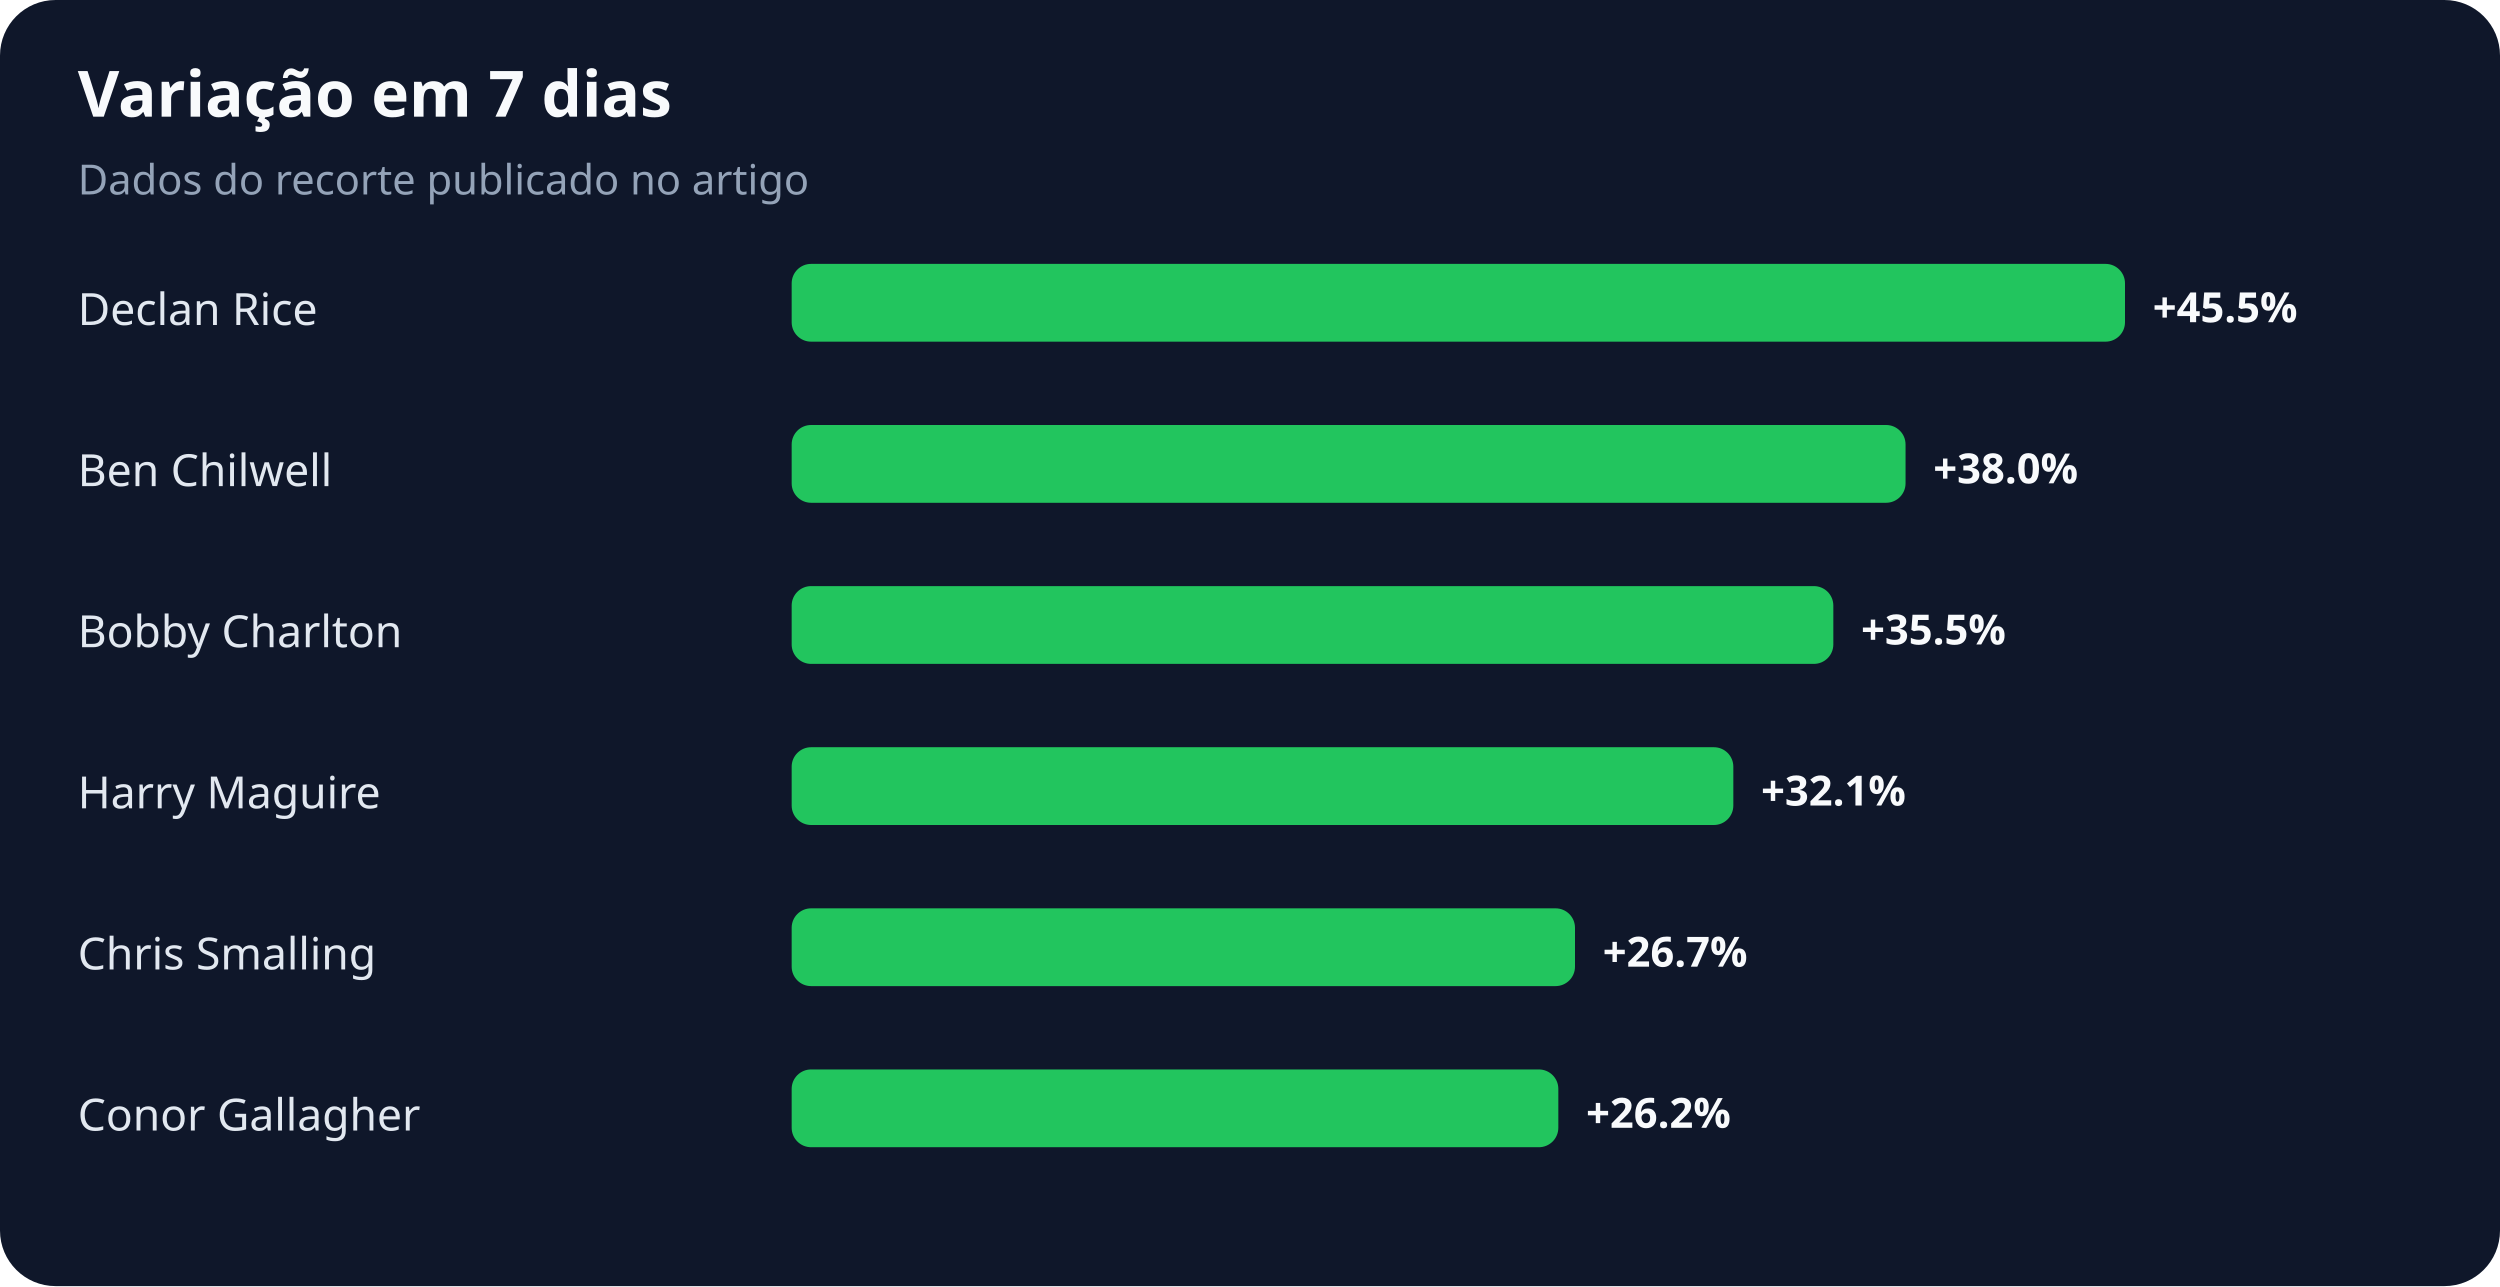
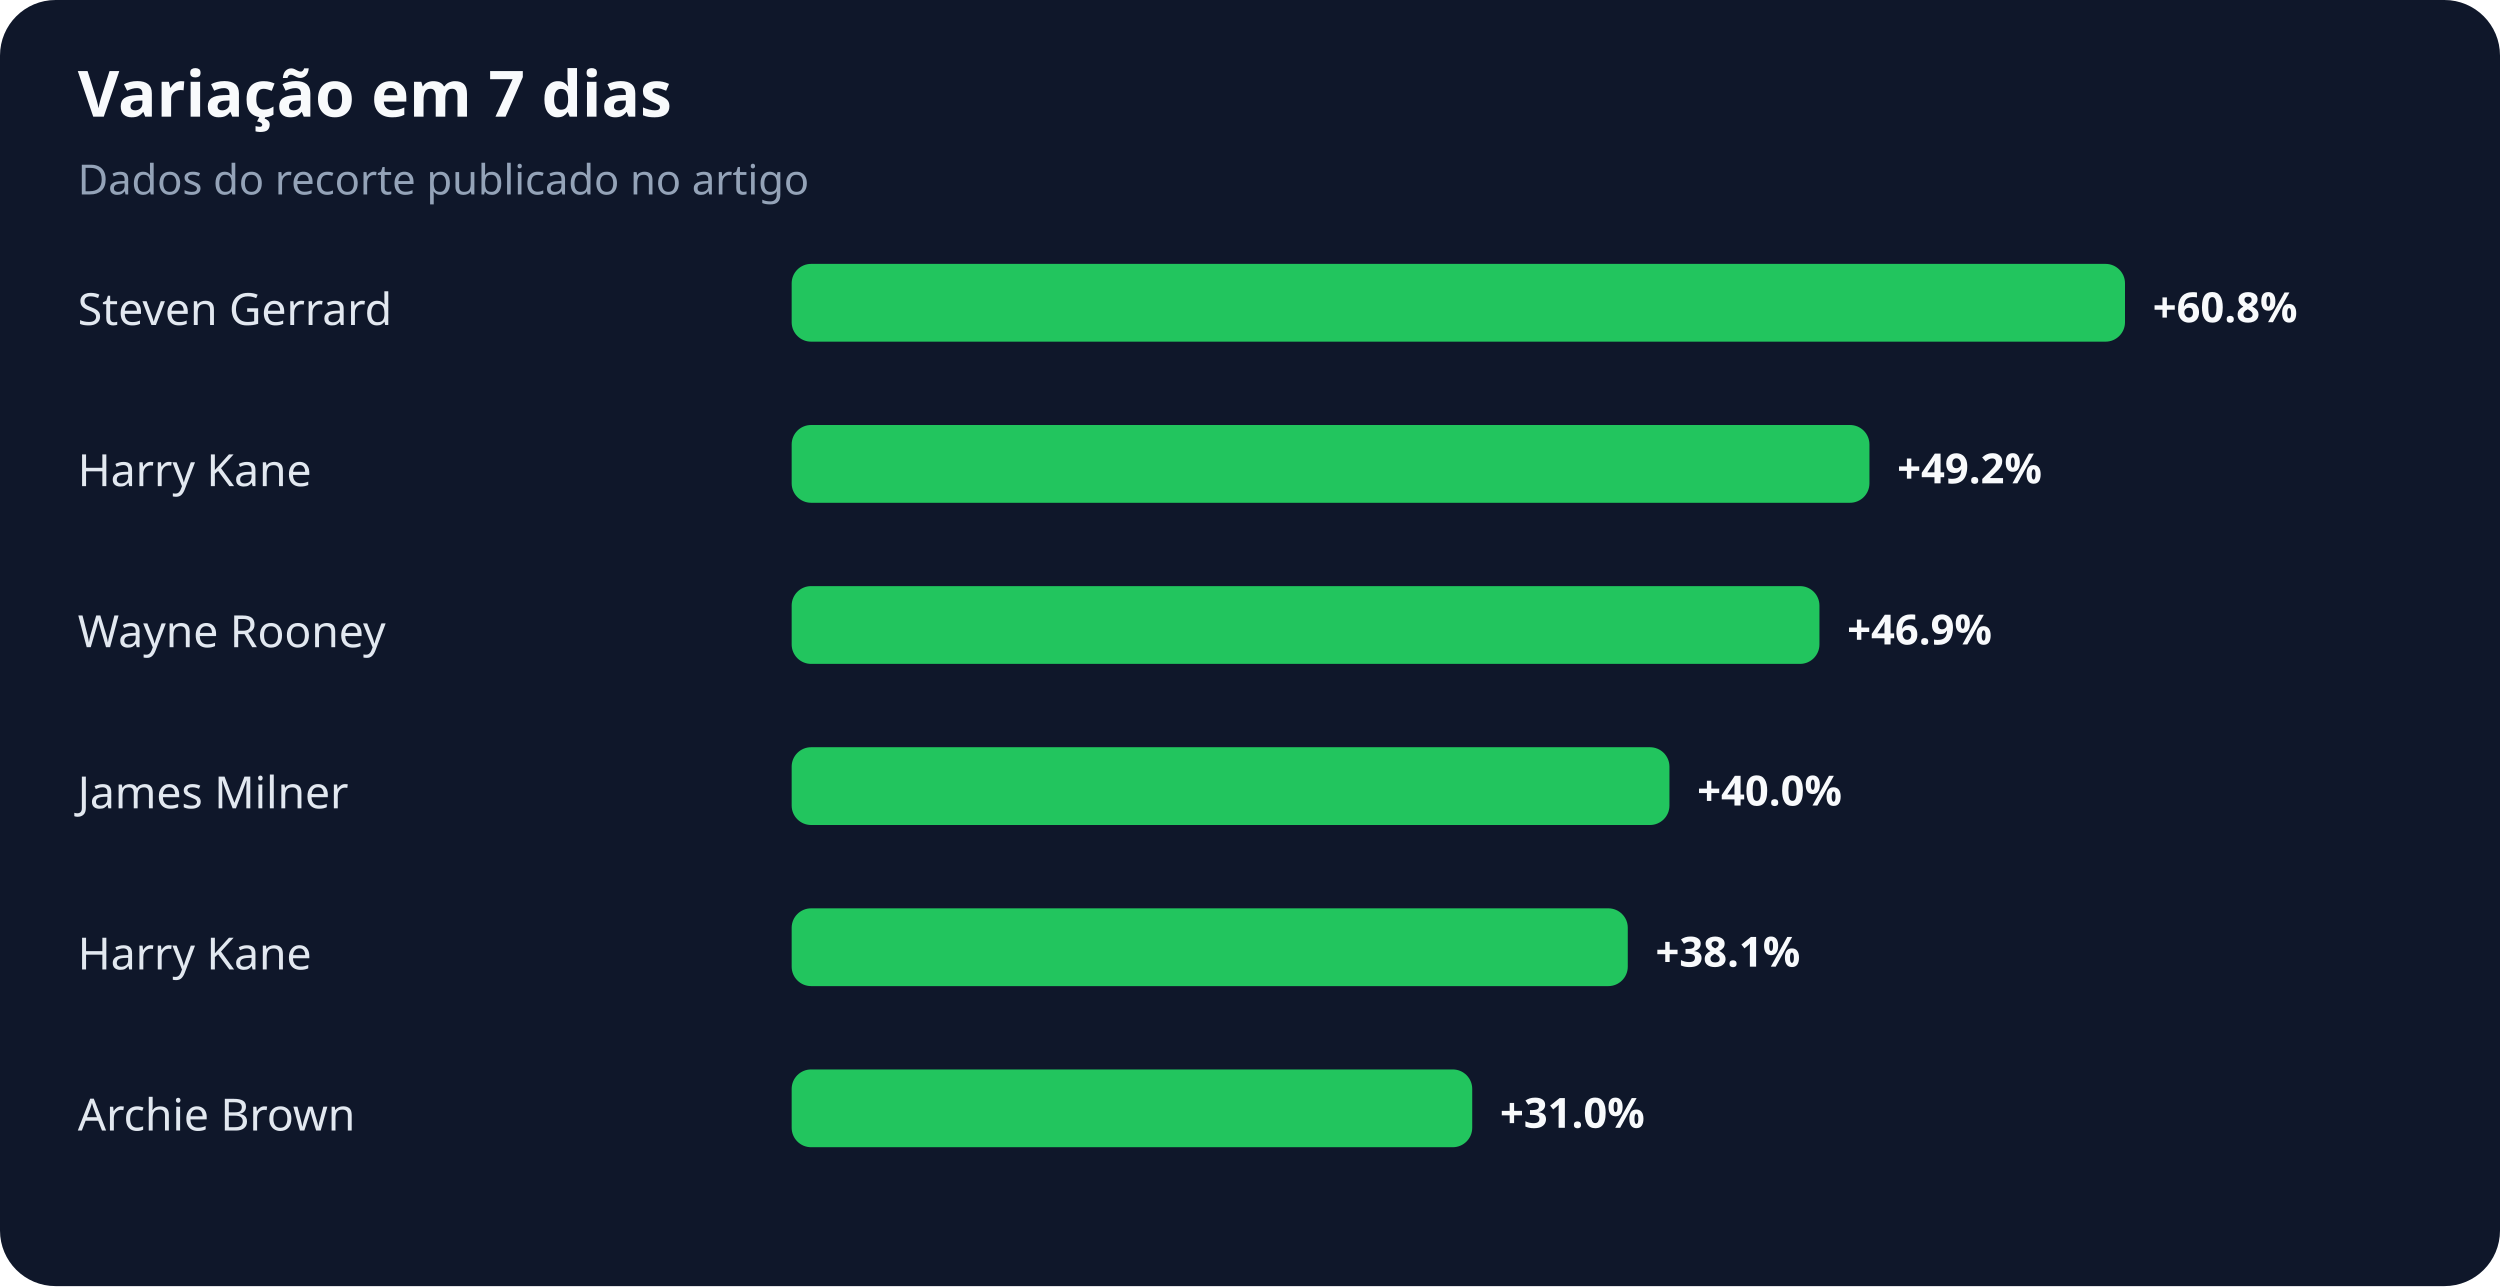
<svg xmlns="http://www.w3.org/2000/svg" width="900" height="463" viewBox="0 0 900 463" role="img" aria-labelledby="title desc">
  <rect width="100%" height="100%" rx="20" fill="#0f172a" />
  <text x="28" y="42" fill="#f8fafc" font-family="system-ui,sans-serif" font-size="23" font-weight="700">Variação em 7 dias</text>
  <text x="28" y="70" fill="#94a3b8" font-family="system-ui,sans-serif" font-size="15">Dados do recorte publicado no artigo</text>
-   <text x="28" y="117" fill="#e2e8f0" font-family="system-ui,sans-serif" font-size="16">Declan Rice</text>
+   <text x="28" y="117" fill="#e2e8f0" font-family="system-ui,sans-serif" font-size="16">Steven Gerrard</text>
  <rect x="285" y="95" width="480" height="28" rx="7" fill="#22c55e" />
-   <text x="775" y="116" fill="#f8fafc" font-family="system-ui,sans-serif" font-size="15" font-weight="700">+45.5%</text>
-   <text x="28" y="175" fill="#e2e8f0" font-family="system-ui,sans-serif" font-size="16">Ben Chilwell</text>
-   <rect x="285" y="153" width="401" height="28" rx="7" fill="#22c55e" />
-   <text x="696" y="174" fill="#f8fafc" font-family="system-ui,sans-serif" font-size="15" font-weight="700">+38.0%</text>
-   <text x="28" y="233" fill="#e2e8f0" font-family="system-ui,sans-serif" font-size="16">Bobby Charlton</text>
-   <rect x="285" y="211" width="375" height="28" rx="7" fill="#22c55e" />
-   <text x="670" y="232" fill="#f8fafc" font-family="system-ui,sans-serif" font-size="15" font-weight="700">+35.5%</text>
-   <text x="28" y="291" fill="#e2e8f0" font-family="system-ui,sans-serif" font-size="16">Harry Maguire</text>
-   <rect x="285" y="269" width="339" height="28" rx="7" fill="#22c55e" />
-   <text x="634" y="290" fill="#f8fafc" font-family="system-ui,sans-serif" font-size="15" font-weight="700">+32.1%</text>
-   <text x="28" y="349" fill="#e2e8f0" font-family="system-ui,sans-serif" font-size="16">Chris Smalling</text>
-   <rect x="285" y="327" width="282" height="28" rx="7" fill="#22c55e" />
-   <text x="577" y="348" fill="#f8fafc" font-family="system-ui,sans-serif" font-size="15" font-weight="700">+26.7%</text>
-   <text x="28" y="407" fill="#e2e8f0" font-family="system-ui,sans-serif" font-size="16">Conor Gallagher</text>
-   <rect x="285" y="385" width="276" height="28" rx="7" fill="#22c55e" />
-   <text x="571" y="406" fill="#f8fafc" font-family="system-ui,sans-serif" font-size="15" font-weight="700">+26.2%</text>
+   <text x="775" y="116" fill="#f8fafc" font-family="system-ui,sans-serif" font-size="15" font-weight="700">+60.8%</text>
+   <text x="28" y="175" fill="#e2e8f0" font-family="system-ui,sans-serif" font-size="16">Harry Kane</text>
+   <rect x="285" y="153" width="388" height="28" rx="7" fill="#22c55e" />
+   <text x="683" y="174" fill="#f8fafc" font-family="system-ui,sans-serif" font-size="15" font-weight="700">+49.2%</text>
+   <text x="28" y="233" fill="#e2e8f0" font-family="system-ui,sans-serif" font-size="16">Wayne Rooney</text>
+   <rect x="285" y="211" width="370" height="28" rx="7" fill="#22c55e" />
+   <text x="665" y="232" fill="#f8fafc" font-family="system-ui,sans-serif" font-size="15" font-weight="700">+46.9%</text>
+   <text x="28" y="291" fill="#e2e8f0" font-family="system-ui,sans-serif" font-size="16">James Milner</text>
+   <rect x="285" y="269" width="316" height="28" rx="7" fill="#22c55e" />
+   <text x="611" y="290" fill="#f8fafc" font-family="system-ui,sans-serif" font-size="15" font-weight="700">+40.0%</text>
+   <text x="28" y="349" fill="#e2e8f0" font-family="system-ui,sans-serif" font-size="16">Harry Kane</text>
+   <rect x="285" y="327" width="301" height="28" rx="7" fill="#22c55e" />
+   <text x="596" y="348" fill="#f8fafc" font-family="system-ui,sans-serif" font-size="15" font-weight="700">+38.1%</text>
+   <text x="28" y="407" fill="#e2e8f0" font-family="system-ui,sans-serif" font-size="16">Archie Brown</text>
+   <rect x="285" y="385" width="245" height="28" rx="7" fill="#22c55e" />
+   <text x="540" y="406" fill="#f8fafc" font-family="system-ui,sans-serif" font-size="15" font-weight="700">+31.0%</text>
</svg>
